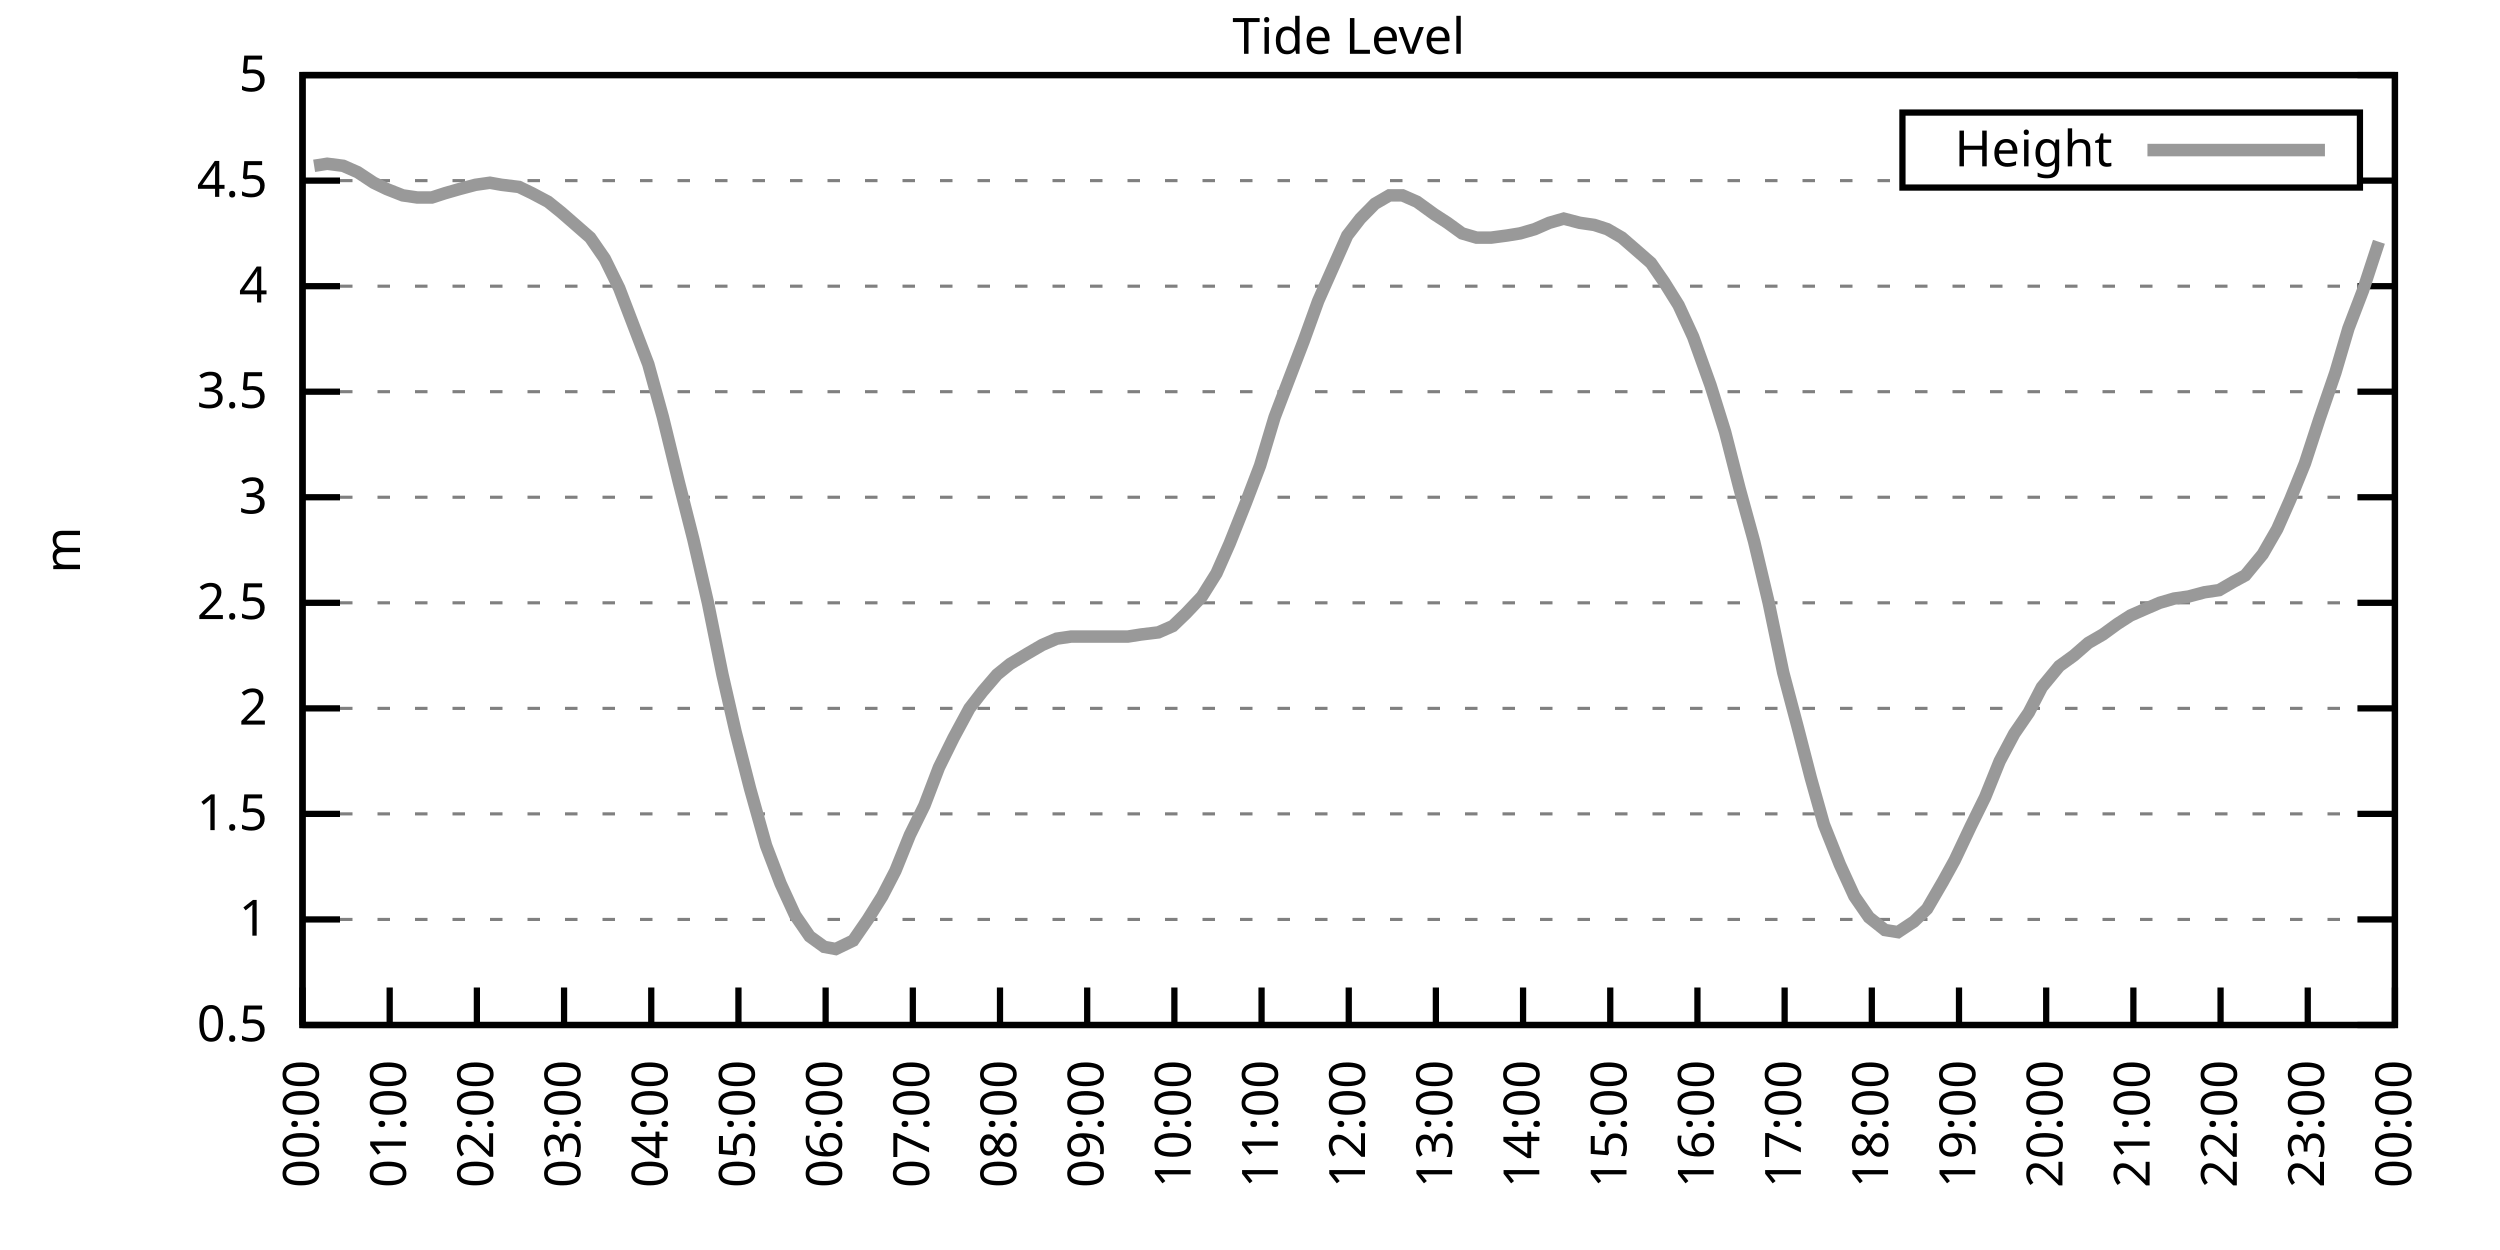
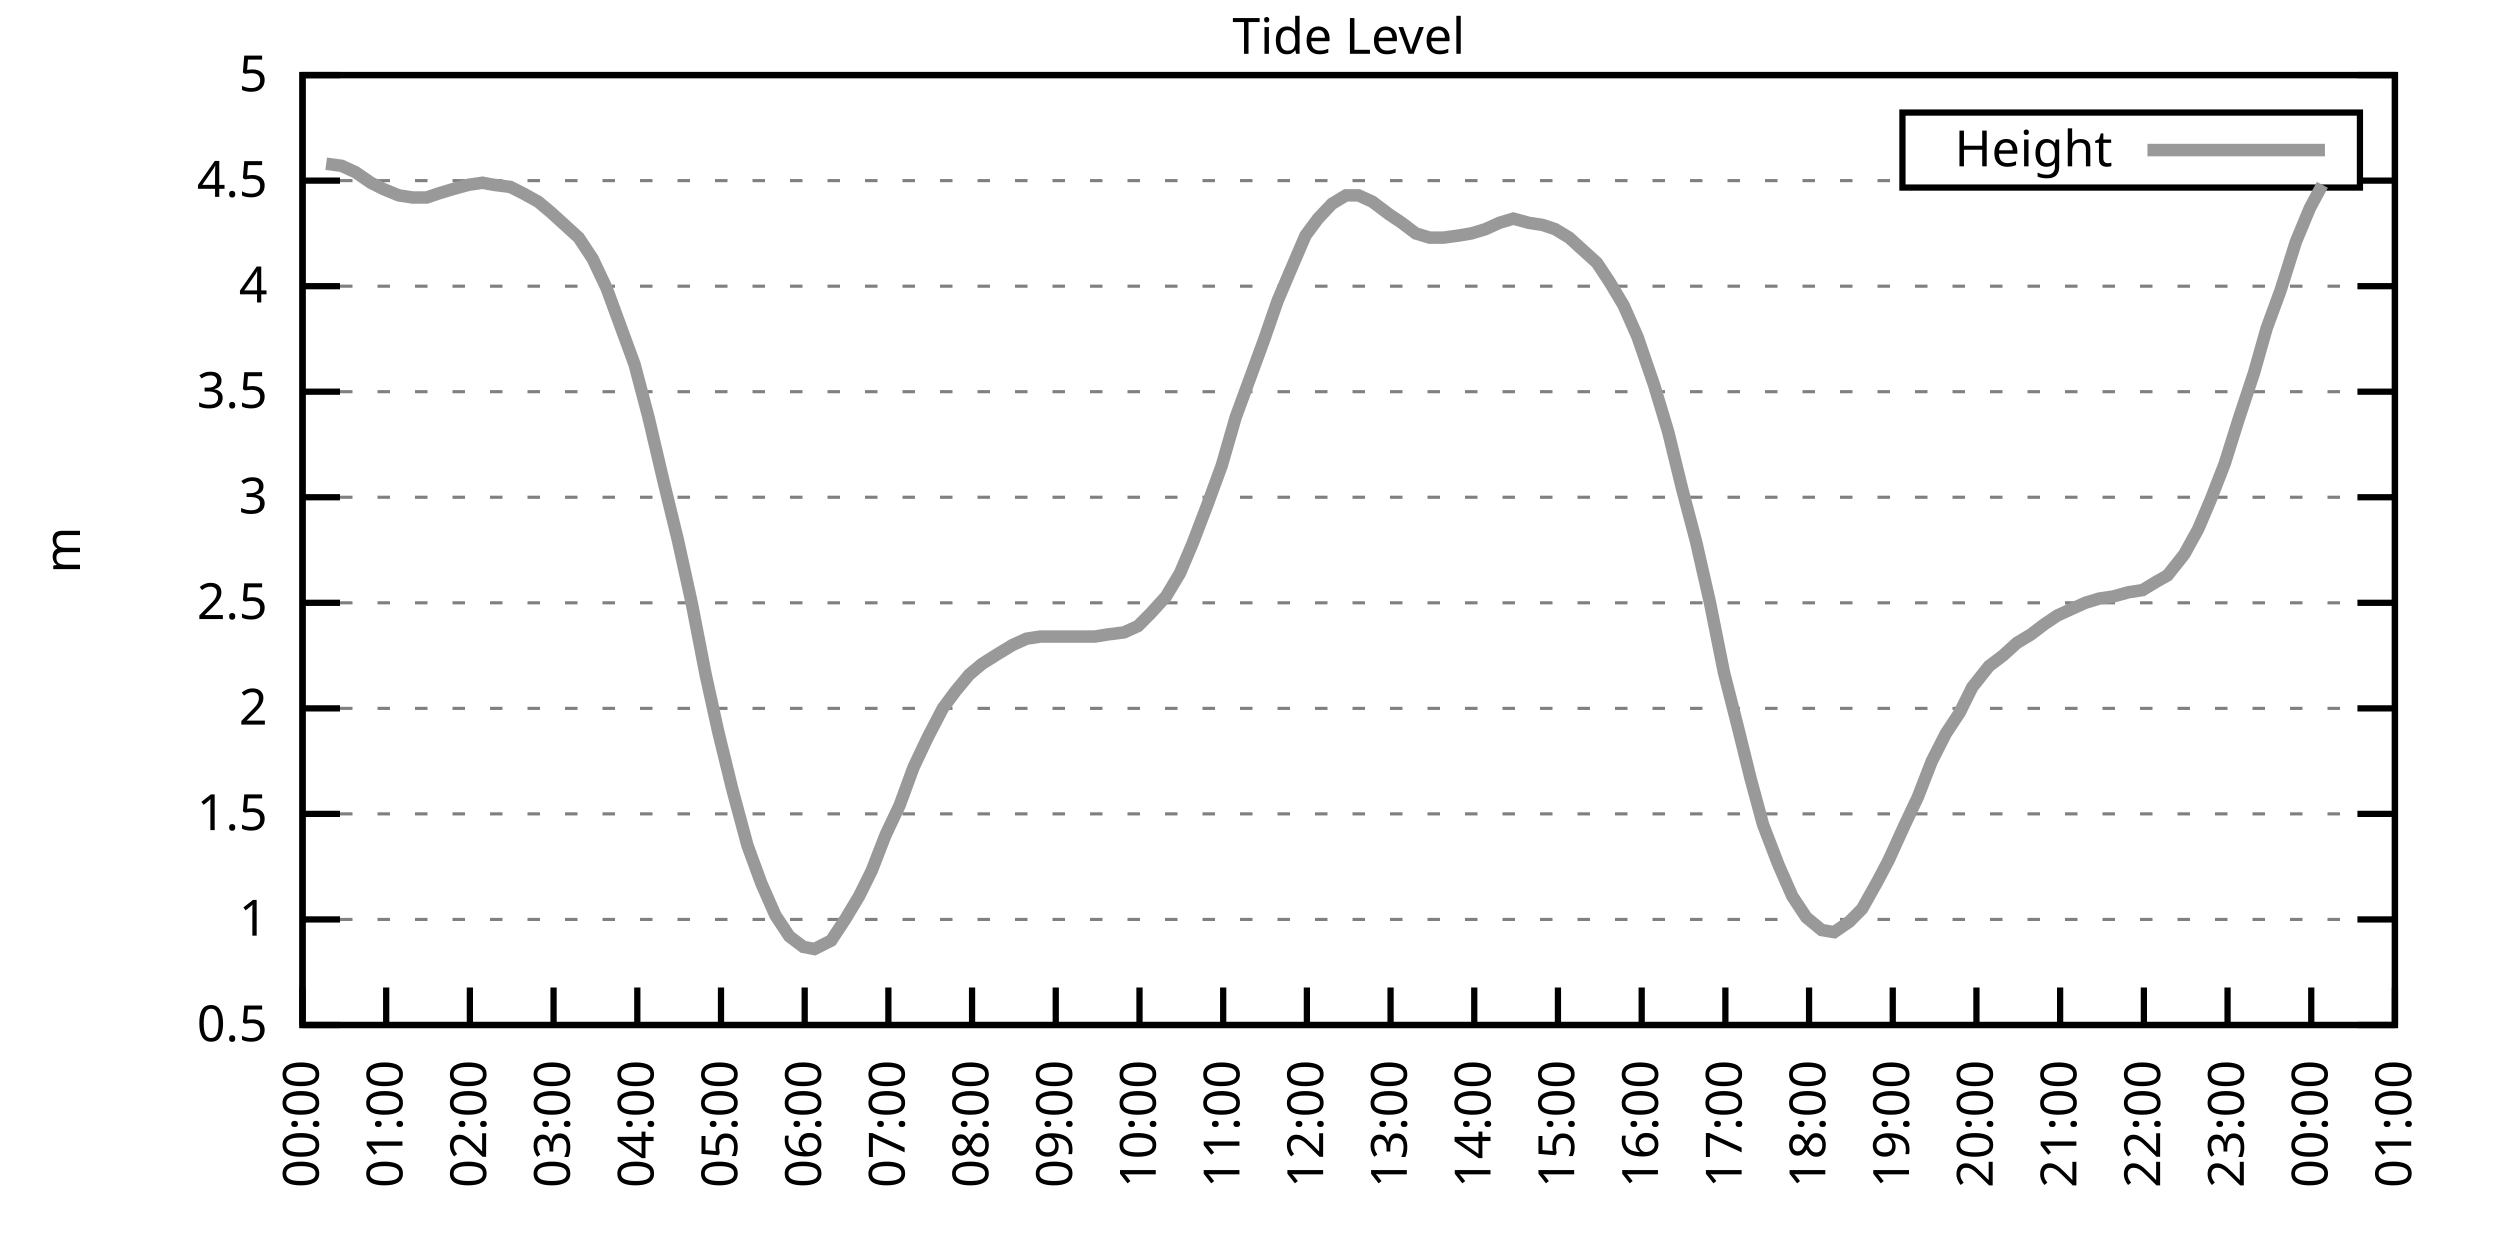
<svg xmlns="http://www.w3.org/2000/svg" xmlns:xlink="http://www.w3.org/1999/xlink" width="400" height="200" viewBox="0 0 400 200">
  <g id="gnuplot_canvas">
    <rect x="0" y="0" width="400" height="200" fill="none" />
    <defs>
      <circle id="gpDot" r="0.5" stroke-width="0.5" stroke="currentColor" />
      <path id="gpPt0" stroke-width="0.333" stroke="currentColor" d="M-1,0 h2 M0,-1 v2" />
      <path id="gpPt1" stroke-width="0.333" stroke="currentColor" d="M-1,-1 L1,1 M1,-1 L-1,1" />
      <path id="gpPt2" stroke-width="0.333" stroke="currentColor" d="M-1,0 L1,0 M0,-1 L0,1 M-1,-1 L1,1 M-1,1 L1,-1" />
      <rect id="gpPt3" stroke-width="0.333" stroke="currentColor" x="-1" y="-1" width="2" height="2" />
      <rect id="gpPt4" stroke-width="0.333" stroke="currentColor" fill="currentColor" x="-1" y="-1" width="2" height="2" />
      <circle id="gpPt5" stroke-width="0.333" stroke="currentColor" cx="0" cy="0" r="1" />
      <use xlink:href="#gpPt5" id="gpPt6" fill="currentColor" stroke="none" />
      <path id="gpPt7" stroke-width="0.333" stroke="currentColor" d="M0,-1.33 L-1.33,0.67 L1.33,0.67 z" />
      <use xlink:href="#gpPt7" id="gpPt8" fill="currentColor" stroke="none" />
      <use xlink:href="#gpPt7" id="gpPt9" stroke="currentColor" transform="rotate(180)" />
      <use xlink:href="#gpPt9" id="gpPt10" fill="currentColor" stroke="none" />
      <use xlink:href="#gpPt3" id="gpPt11" stroke="currentColor" transform="rotate(45)" />
      <use xlink:href="#gpPt11" id="gpPt12" fill="currentColor" stroke="none" />
      <path id="gpPt13" stroke-width="0.333" stroke="currentColor" d="M0,1.330 L1.265,0.411 L0.782,-1.067 L-0.782,-1.076 L-1.265,0.411 z" />
      <use xlink:href="#gpPt13" id="gpPt14" fill="currentColor" stroke="none" />
      <filter id="textbox" filterUnits="objectBoundingBox" x="0" y="0" height="1" width="1">
        <feFlood flood-color="white" flood-opacity="1" result="bgnd" />
        <feComposite in="SourceGraphic" in2="bgnd" operator="atop" />
      </filter>
      <filter id="greybox" filterUnits="objectBoundingBox" x="0" y="0" height="1" width="1">
        <feFlood flood-color="lightgrey" flood-opacity="1" result="grey" />
        <feComposite in="SourceGraphic" in2="grey" operator="atop" />
      </filter>
    </defs>
    <g fill="none" color="white" stroke="currentColor" stroke-width="1.00" stroke-linecap="butt" stroke-linejoin="miter">
</g>
    <g fill="none" color="black" stroke="currentColor" stroke-width="1.00" stroke-linecap="butt" stroke-linejoin="miter">
      <g stroke="none" shape-rendering="crispEdges">
        <polygon fill="rgb(255, 255, 255)" points="48.40,164.00 383.18,164.00 383.18,12.02 48.40,12.02 " />
      </g>
    </g>
    <g fill="none" color="black" stroke="currentColor" stroke-width="1.00" stroke-linecap="butt" stroke-linejoin="miter">
</g>
    <g fill="none" color="black" stroke="black" stroke-width="0.50" stroke-linecap="butt" stroke-linejoin="miter">
</g>
    <g fill="none" color="gray" stroke="currentColor" stroke-width="0.50" stroke-linecap="butt" stroke-linejoin="miter">
      <path stroke="gray" stroke-dasharray="2,4" class="gridline" d="M48.40,164.00 L383.19,164.00  " />
    </g>
    <g fill="none" color="gray" stroke="gray" stroke-width="1.00" stroke-linecap="butt" stroke-linejoin="miter">
</g>
    <g fill="none" color="black" stroke="currentColor" stroke-width="1.00" stroke-linecap="butt" stroke-linejoin="miter">
      <path stroke="black" d="M48.40,164.00 L54.40,164.00 M383.19,164.00 L377.19,164.00  " />
      <g transform="translate(42.80,166.60)" stroke="none" fill="black" font-family="Sans" font-size="8.00" text-anchor="end">
        <text>
          <tspan font-family="Sans"> 0.5</tspan>
        </text>
      </g>
    </g>
    <g fill="none" color="black" stroke="currentColor" stroke-width="1.00" stroke-linecap="butt" stroke-linejoin="miter">
</g>
    <g fill="none" color="black" stroke="black" stroke-width="0.50" stroke-linecap="butt" stroke-linejoin="miter">
</g>
    <g fill="none" color="gray" stroke="currentColor" stroke-width="0.50" stroke-linecap="butt" stroke-linejoin="miter">
      <path stroke="gray" stroke-dasharray="2,4" class="gridline" d="M48.40,147.11 L383.19,147.11  " />
    </g>
    <g fill="none" color="gray" stroke="gray" stroke-width="1.00" stroke-linecap="butt" stroke-linejoin="miter">
</g>
    <g fill="none" color="black" stroke="currentColor" stroke-width="1.00" stroke-linecap="butt" stroke-linejoin="miter">
      <path stroke="black" d="M48.40,147.11 L54.40,147.11 M383.19,147.11 L377.19,147.11  " />
      <g transform="translate(42.80,149.71)" stroke="none" fill="black" font-family="Sans" font-size="8.00" text-anchor="end">
        <text>
          <tspan font-family="Sans"> 1</tspan>
        </text>
      </g>
    </g>
    <g fill="none" color="black" stroke="currentColor" stroke-width="1.00" stroke-linecap="butt" stroke-linejoin="miter">
</g>
    <g fill="none" color="black" stroke="black" stroke-width="0.50" stroke-linecap="butt" stroke-linejoin="miter">
</g>
    <g fill="none" color="gray" stroke="currentColor" stroke-width="0.50" stroke-linecap="butt" stroke-linejoin="miter">
      <path stroke="gray" stroke-dasharray="2,4" class="gridline" d="M48.40,130.22 L383.19,130.22  " />
    </g>
    <g fill="none" color="gray" stroke="gray" stroke-width="1.00" stroke-linecap="butt" stroke-linejoin="miter">
</g>
    <g fill="none" color="black" stroke="currentColor" stroke-width="1.00" stroke-linecap="butt" stroke-linejoin="miter">
      <path stroke="black" d="M48.40,130.22 L54.40,130.22 M383.19,130.22 L377.19,130.22  " />
      <g transform="translate(42.80,132.82)" stroke="none" fill="black" font-family="Sans" font-size="8.00" text-anchor="end">
        <text>
          <tspan font-family="Sans"> 1.5</tspan>
        </text>
      </g>
    </g>
    <g fill="none" color="black" stroke="currentColor" stroke-width="1.00" stroke-linecap="butt" stroke-linejoin="miter">
</g>
    <g fill="none" color="black" stroke="black" stroke-width="0.50" stroke-linecap="butt" stroke-linejoin="miter">
</g>
    <g fill="none" color="gray" stroke="currentColor" stroke-width="0.50" stroke-linecap="butt" stroke-linejoin="miter">
      <path stroke="gray" stroke-dasharray="2,4" class="gridline" d="M48.40,113.34 L383.19,113.34  " />
    </g>
    <g fill="none" color="gray" stroke="gray" stroke-width="1.00" stroke-linecap="butt" stroke-linejoin="miter">
</g>
    <g fill="none" color="black" stroke="currentColor" stroke-width="1.00" stroke-linecap="butt" stroke-linejoin="miter">
      <path stroke="black" d="M48.40,113.34 L54.40,113.34 M383.19,113.34 L377.19,113.34  " />
      <g transform="translate(42.80,115.94)" stroke="none" fill="black" font-family="Sans" font-size="8.00" text-anchor="end">
        <text>
          <tspan font-family="Sans"> 2</tspan>
        </text>
      </g>
    </g>
    <g fill="none" color="black" stroke="currentColor" stroke-width="1.00" stroke-linecap="butt" stroke-linejoin="miter">
</g>
    <g fill="none" color="black" stroke="black" stroke-width="0.50" stroke-linecap="butt" stroke-linejoin="miter">
</g>
    <g fill="none" color="gray" stroke="currentColor" stroke-width="0.50" stroke-linecap="butt" stroke-linejoin="miter">
      <path stroke="gray" stroke-dasharray="2,4" class="gridline" d="M48.40,96.45 L383.19,96.45  " />
    </g>
    <g fill="none" color="gray" stroke="gray" stroke-width="1.00" stroke-linecap="butt" stroke-linejoin="miter">
</g>
    <g fill="none" color="black" stroke="currentColor" stroke-width="1.00" stroke-linecap="butt" stroke-linejoin="miter">
      <path stroke="black" d="M48.40,96.45 L54.40,96.45 M383.19,96.45 L377.19,96.45  " />
      <g transform="translate(42.80,99.05)" stroke="none" fill="black" font-family="Sans" font-size="8.00" text-anchor="end">
        <text>
          <tspan font-family="Sans"> 2.5</tspan>
        </text>
      </g>
    </g>
    <g fill="none" color="black" stroke="currentColor" stroke-width="1.00" stroke-linecap="butt" stroke-linejoin="miter">
</g>
    <g fill="none" color="black" stroke="black" stroke-width="0.50" stroke-linecap="butt" stroke-linejoin="miter">
</g>
    <g fill="none" color="gray" stroke="currentColor" stroke-width="0.50" stroke-linecap="butt" stroke-linejoin="miter">
      <path stroke="gray" stroke-dasharray="2,4" class="gridline" d="M48.40,79.56 L383.19,79.56  " />
    </g>
    <g fill="none" color="gray" stroke="gray" stroke-width="1.00" stroke-linecap="butt" stroke-linejoin="miter">
</g>
    <g fill="none" color="black" stroke="currentColor" stroke-width="1.00" stroke-linecap="butt" stroke-linejoin="miter">
      <path stroke="black" d="M48.40,79.56 L54.40,79.56 M383.19,79.56 L377.19,79.56  " />
      <g transform="translate(42.80,82.16)" stroke="none" fill="black" font-family="Sans" font-size="8.00" text-anchor="end">
        <text>
          <tspan font-family="Sans"> 3</tspan>
        </text>
      </g>
    </g>
    <g fill="none" color="black" stroke="currentColor" stroke-width="1.00" stroke-linecap="butt" stroke-linejoin="miter">
</g>
    <g fill="none" color="black" stroke="black" stroke-width="0.50" stroke-linecap="butt" stroke-linejoin="miter">
</g>
    <g fill="none" color="gray" stroke="currentColor" stroke-width="0.50" stroke-linecap="butt" stroke-linejoin="miter">
      <path stroke="gray" stroke-dasharray="2,4" class="gridline" d="M48.40,62.67 L383.19,62.67  " />
    </g>
    <g fill="none" color="gray" stroke="gray" stroke-width="1.00" stroke-linecap="butt" stroke-linejoin="miter">
</g>
    <g fill="none" color="black" stroke="currentColor" stroke-width="1.00" stroke-linecap="butt" stroke-linejoin="miter">
      <path stroke="black" d="M48.40,62.67 L54.40,62.67 M383.19,62.67 L377.19,62.67  " />
      <g transform="translate(42.80,65.27)" stroke="none" fill="black" font-family="Sans" font-size="8.00" text-anchor="end">
        <text>
          <tspan font-family="Sans"> 3.5</tspan>
        </text>
      </g>
    </g>
    <g fill="none" color="black" stroke="currentColor" stroke-width="1.00" stroke-linecap="butt" stroke-linejoin="miter">
</g>
    <g fill="none" color="black" stroke="black" stroke-width="0.50" stroke-linecap="butt" stroke-linejoin="miter">
</g>
    <g fill="none" color="gray" stroke="currentColor" stroke-width="0.50" stroke-linecap="butt" stroke-linejoin="miter">
      <path stroke="gray" stroke-dasharray="2,4" class="gridline" d="M48.40,45.79 L383.19,45.79  " />
    </g>
    <g fill="none" color="gray" stroke="gray" stroke-width="1.00" stroke-linecap="butt" stroke-linejoin="miter">
</g>
    <g fill="none" color="black" stroke="currentColor" stroke-width="1.00" stroke-linecap="butt" stroke-linejoin="miter">
      <path stroke="black" d="M48.40,45.79 L54.40,45.79 M383.19,45.79 L377.19,45.79  " />
      <g transform="translate(42.80,48.39)" stroke="none" fill="black" font-family="Sans" font-size="8.00" text-anchor="end">
        <text>
          <tspan font-family="Sans"> 4</tspan>
        </text>
      </g>
    </g>
    <g fill="none" color="black" stroke="currentColor" stroke-width="1.00" stroke-linecap="butt" stroke-linejoin="miter">
</g>
    <g fill="none" color="black" stroke="black" stroke-width="0.50" stroke-linecap="butt" stroke-linejoin="miter">
</g>
    <g fill="none" color="gray" stroke="currentColor" stroke-width="0.50" stroke-linecap="butt" stroke-linejoin="miter">
      <path stroke="gray" stroke-dasharray="2,4" class="gridline" d="M48.40,28.90 L304.39,28.90 M377.59,28.90 L383.19,28.90  " />
    </g>
    <g fill="none" color="gray" stroke="gray" stroke-width="1.00" stroke-linecap="butt" stroke-linejoin="miter">
</g>
    <g fill="none" color="black" stroke="currentColor" stroke-width="1.00" stroke-linecap="butt" stroke-linejoin="miter">
      <path stroke="black" d="M48.40,28.90 L54.40,28.90 M383.19,28.90 L377.19,28.90  " />
      <g transform="translate(42.80,31.50)" stroke="none" fill="black" font-family="Sans" font-size="8.00" text-anchor="end">
        <text>
          <tspan font-family="Sans"> 4.5</tspan>
        </text>
      </g>
    </g>
    <g fill="none" color="black" stroke="currentColor" stroke-width="1.00" stroke-linecap="butt" stroke-linejoin="miter">
</g>
    <g fill="none" color="black" stroke="black" stroke-width="0.50" stroke-linecap="butt" stroke-linejoin="miter">
</g>
    <g fill="none" color="gray" stroke="currentColor" stroke-width="0.50" stroke-linecap="butt" stroke-linejoin="miter">
      <path stroke="gray" stroke-dasharray="2,4" class="gridline" d="M48.40,12.01 L383.19,12.01  " />
    </g>
    <g fill="none" color="gray" stroke="gray" stroke-width="1.00" stroke-linecap="butt" stroke-linejoin="miter">
</g>
    <g fill="none" color="black" stroke="currentColor" stroke-width="1.00" stroke-linecap="butt" stroke-linejoin="miter">
      <path stroke="black" d="M48.40,12.01 L54.40,12.01 M383.19,12.01 L377.19,12.01  " />
      <g transform="translate(42.80,14.61)" stroke="none" fill="black" font-family="Sans" font-size="8.00" text-anchor="end">
        <text>
          <tspan font-family="Sans"> 5</tspan>
        </text>
      </g>
    </g>
    <g fill="none" color="black" stroke="currentColor" stroke-width="1.00" stroke-linecap="butt" stroke-linejoin="miter">
      <path stroke="black" d="M48.40,164.00 L48.40,158.00  " />
      <g transform="translate(51.00,169.60) rotate(270.00)" stroke="none" fill="black" font-family="Sans" font-size="8.00" text-anchor="end">
        <text>
          <tspan font-family="Sans">00:00</tspan>
        </text>
      </g>
    </g>
    <g fill="none" color="black" stroke="currentColor" stroke-width="1.00" stroke-linecap="butt" stroke-linejoin="miter">
-       <path stroke="black" d="M62.35,164.00 L62.35,158.00  " />
-       <g transform="translate(64.95,169.60) rotate(270.00)" stroke="none" fill="black" font-family="Sans" font-size="8.00" text-anchor="end">
+       <path stroke="black" d="M61.79,164.00 L61.79,158.00  " />
+       <g transform="translate(64.39,169.60) rotate(270.00)" stroke="none" fill="black" font-family="Sans" font-size="8.00" text-anchor="end">
        <text>
          <tspan font-family="Sans">01:00</tspan>
        </text>
      </g>
    </g>
    <g fill="none" color="black" stroke="currentColor" stroke-width="1.00" stroke-linecap="butt" stroke-linejoin="miter">
-       <path stroke="black" d="M76.30,164.00 L76.30,158.00  " />
-       <g transform="translate(78.90,169.60) rotate(270.00)" stroke="none" fill="black" font-family="Sans" font-size="8.00" text-anchor="end">
+       <path stroke="black" d="M75.18,164.00 L75.18,158.00  " />
+       <g transform="translate(77.78,169.60) rotate(270.00)" stroke="none" fill="black" font-family="Sans" font-size="8.00" text-anchor="end">
        <text>
          <tspan font-family="Sans">02:00</tspan>
        </text>
      </g>
    </g>
    <g fill="none" color="black" stroke="currentColor" stroke-width="1.00" stroke-linecap="butt" stroke-linejoin="miter">
-       <path stroke="black" d="M90.25,164.00 L90.25,158.00  " />
-       <g transform="translate(92.85,169.60) rotate(270.00)" stroke="none" fill="black" font-family="Sans" font-size="8.00" text-anchor="end">
+       <path stroke="black" d="M88.57,164.00 L88.57,158.00  " />
+       <g transform="translate(91.17,169.60) rotate(270.00)" stroke="none" fill="black" font-family="Sans" font-size="8.00" text-anchor="end">
        <text>
          <tspan font-family="Sans">03:00</tspan>
        </text>
      </g>
    </g>
    <g fill="none" color="black" stroke="currentColor" stroke-width="1.00" stroke-linecap="butt" stroke-linejoin="miter">
-       <path stroke="black" d="M104.20,164.00 L104.20,158.00  " />
-       <g transform="translate(106.80,169.60) rotate(270.00)" stroke="none" fill="black" font-family="Sans" font-size="8.00" text-anchor="end">
+       <path stroke="black" d="M101.97,164.00 L101.97,158.00  " />
+       <g transform="translate(104.57,169.60) rotate(270.00)" stroke="none" fill="black" font-family="Sans" font-size="8.00" text-anchor="end">
        <text>
          <tspan font-family="Sans">04:00</tspan>
        </text>
      </g>
    </g>
    <g fill="none" color="black" stroke="currentColor" stroke-width="1.00" stroke-linecap="butt" stroke-linejoin="miter">
-       <path stroke="black" d="M118.15,164.00 L118.15,158.00  " />
-       <g transform="translate(120.75,169.60) rotate(270.00)" stroke="none" fill="black" font-family="Sans" font-size="8.00" text-anchor="end">
+       <path stroke="black" d="M115.36,164.00 L115.36,158.00  " />
+       <g transform="translate(117.96,169.60) rotate(270.00)" stroke="none" fill="black" font-family="Sans" font-size="8.00" text-anchor="end">
        <text>
          <tspan font-family="Sans">05:00</tspan>
        </text>
      </g>
    </g>
    <g fill="none" color="black" stroke="currentColor" stroke-width="1.00" stroke-linecap="butt" stroke-linejoin="miter">
-       <path stroke="black" d="M132.10,164.00 L132.10,158.00  " />
-       <g transform="translate(134.70,169.60) rotate(270.00)" stroke="none" fill="black" font-family="Sans" font-size="8.00" text-anchor="end">
+       <path stroke="black" d="M128.75,164.00 L128.75,158.00  " />
+       <g transform="translate(131.35,169.60) rotate(270.00)" stroke="none" fill="black" font-family="Sans" font-size="8.00" text-anchor="end">
        <text>
          <tspan font-family="Sans">06:00</tspan>
        </text>
      </g>
    </g>
    <g fill="none" color="black" stroke="currentColor" stroke-width="1.00" stroke-linecap="butt" stroke-linejoin="miter">
-       <path stroke="black" d="M146.05,164.00 L146.05,158.00  " />
-       <g transform="translate(148.65,169.60) rotate(270.00)" stroke="none" fill="black" font-family="Sans" font-size="8.00" text-anchor="end">
+       <path stroke="black" d="M142.14,164.00 L142.14,158.00  " />
+       <g transform="translate(144.74,169.60) rotate(270.00)" stroke="none" fill="black" font-family="Sans" font-size="8.00" text-anchor="end">
        <text>
          <tspan font-family="Sans">07:00</tspan>
        </text>
      </g>
    </g>
    <g fill="none" color="black" stroke="currentColor" stroke-width="1.00" stroke-linecap="butt" stroke-linejoin="miter">
-       <path stroke="black" d="M160.00,164.00 L160.00,158.00  " />
-       <g transform="translate(162.60,169.60) rotate(270.00)" stroke="none" fill="black" font-family="Sans" font-size="8.00" text-anchor="end">
+       <path stroke="black" d="M155.53,164.00 L155.53,158.00  " />
+       <g transform="translate(158.13,169.60) rotate(270.00)" stroke="none" fill="black" font-family="Sans" font-size="8.00" text-anchor="end">
        <text>
          <tspan font-family="Sans">08:00</tspan>
        </text>
      </g>
    </g>
    <g fill="none" color="black" stroke="currentColor" stroke-width="1.00" stroke-linecap="butt" stroke-linejoin="miter">
-       <path stroke="black" d="M173.95,164.00 L173.95,158.00  " />
-       <g transform="translate(176.55,169.60) rotate(270.00)" stroke="none" fill="black" font-family="Sans" font-size="8.00" text-anchor="end">
+       <path stroke="black" d="M168.92,164.00 L168.92,158.00  " />
+       <g transform="translate(171.52,169.60) rotate(270.00)" stroke="none" fill="black" font-family="Sans" font-size="8.00" text-anchor="end">
        <text>
          <tspan font-family="Sans">09:00</tspan>
        </text>
      </g>
    </g>
    <g fill="none" color="black" stroke="currentColor" stroke-width="1.00" stroke-linecap="butt" stroke-linejoin="miter">
-       <path stroke="black" d="M187.90,164.00 L187.90,158.00  " />
-       <g transform="translate(190.50,169.60) rotate(270.00)" stroke="none" fill="black" font-family="Sans" font-size="8.00" text-anchor="end">
+       <path stroke="black" d="M182.32,164.00 L182.32,158.00  " />
+       <g transform="translate(184.92,169.60) rotate(270.00)" stroke="none" fill="black" font-family="Sans" font-size="8.00" text-anchor="end">
        <text>
          <tspan font-family="Sans">10:00</tspan>
        </text>
      </g>
    </g>
    <g fill="none" color="black" stroke="currentColor" stroke-width="1.00" stroke-linecap="butt" stroke-linejoin="miter">
-       <path stroke="black" d="M201.85,164.00 L201.85,158.00  " />
-       <g transform="translate(204.45,169.60) rotate(270.00)" stroke="none" fill="black" font-family="Sans" font-size="8.00" text-anchor="end">
+       <path stroke="black" d="M195.71,164.00 L195.71,158.00  " />
+       <g transform="translate(198.31,169.60) rotate(270.00)" stroke="none" fill="black" font-family="Sans" font-size="8.00" text-anchor="end">
        <text>
          <tspan font-family="Sans">11:00</tspan>
        </text>
      </g>
    </g>
    <g fill="none" color="black" stroke="currentColor" stroke-width="1.00" stroke-linecap="butt" stroke-linejoin="miter">
-       <path stroke="black" d="M215.80,164.00 L215.80,158.00  " />
-       <g transform="translate(218.40,169.60) rotate(270.00)" stroke="none" fill="black" font-family="Sans" font-size="8.00" text-anchor="end">
+       <path stroke="black" d="M209.10,164.00 L209.10,158.00  " />
+       <g transform="translate(211.70,169.60) rotate(270.00)" stroke="none" fill="black" font-family="Sans" font-size="8.00" text-anchor="end">
        <text>
          <tspan font-family="Sans">12:00</tspan>
        </text>
      </g>
    </g>
    <g fill="none" color="black" stroke="currentColor" stroke-width="1.00" stroke-linecap="butt" stroke-linejoin="miter">
-       <path stroke="black" d="M229.74,164.00 L229.74,158.00  " />
-       <g transform="translate(232.34,169.60) rotate(270.00)" stroke="none" fill="black" font-family="Sans" font-size="8.00" text-anchor="end">
+       <path stroke="black" d="M222.49,164.00 L222.49,158.00  " />
+       <g transform="translate(225.09,169.60) rotate(270.00)" stroke="none" fill="black" font-family="Sans" font-size="8.00" text-anchor="end">
        <text>
          <tspan font-family="Sans">13:00</tspan>
        </text>
      </g>
    </g>
    <g fill="none" color="black" stroke="currentColor" stroke-width="1.00" stroke-linecap="butt" stroke-linejoin="miter">
-       <path stroke="black" d="M243.69,164.00 L243.69,158.00  " />
-       <g transform="translate(246.29,169.60) rotate(270.00)" stroke="none" fill="black" font-family="Sans" font-size="8.00" text-anchor="end">
+       <path stroke="black" d="M235.88,164.00 L235.88,158.00  " />
+       <g transform="translate(238.48,169.60) rotate(270.00)" stroke="none" fill="black" font-family="Sans" font-size="8.00" text-anchor="end">
        <text>
          <tspan font-family="Sans">14:00</tspan>
        </text>
      </g>
    </g>
    <g fill="none" color="black" stroke="currentColor" stroke-width="1.00" stroke-linecap="butt" stroke-linejoin="miter">
-       <path stroke="black" d="M257.64,164.00 L257.64,158.00  " />
-       <g transform="translate(260.24,169.60) rotate(270.00)" stroke="none" fill="black" font-family="Sans" font-size="8.00" text-anchor="end">
+       <path stroke="black" d="M249.27,164.00 L249.27,158.00  " />
+       <g transform="translate(251.87,169.60) rotate(270.00)" stroke="none" fill="black" font-family="Sans" font-size="8.00" text-anchor="end">
        <text>
          <tspan font-family="Sans">15:00</tspan>
        </text>
      </g>
    </g>
    <g fill="none" color="black" stroke="currentColor" stroke-width="1.00" stroke-linecap="butt" stroke-linejoin="miter">
-       <path stroke="black" d="M271.59,164.00 L271.59,158.00  " />
-       <g transform="translate(274.19,169.60) rotate(270.00)" stroke="none" fill="black" font-family="Sans" font-size="8.00" text-anchor="end">
+       <path stroke="black" d="M262.67,164.00 L262.67,158.00  " />
+       <g transform="translate(265.27,169.60) rotate(270.00)" stroke="none" fill="black" font-family="Sans" font-size="8.00" text-anchor="end">
        <text>
          <tspan font-family="Sans">16:00</tspan>
        </text>
      </g>
    </g>
    <g fill="none" color="black" stroke="currentColor" stroke-width="1.00" stroke-linecap="butt" stroke-linejoin="miter">
-       <path stroke="black" d="M285.54,164.00 L285.54,158.00  " />
-       <g transform="translate(288.14,169.60) rotate(270.00)" stroke="none" fill="black" font-family="Sans" font-size="8.00" text-anchor="end">
+       <path stroke="black" d="M276.06,164.00 L276.06,158.00  " />
+       <g transform="translate(278.66,169.60) rotate(270.00)" stroke="none" fill="black" font-family="Sans" font-size="8.00" text-anchor="end">
        <text>
          <tspan font-family="Sans">17:00</tspan>
        </text>
      </g>
    </g>
    <g fill="none" color="black" stroke="currentColor" stroke-width="1.00" stroke-linecap="butt" stroke-linejoin="miter">
-       <path stroke="black" d="M299.49,164.00 L299.49,158.00  " />
-       <g transform="translate(302.09,169.60) rotate(270.00)" stroke="none" fill="black" font-family="Sans" font-size="8.00" text-anchor="end">
+       <path stroke="black" d="M289.45,164.00 L289.45,158.00  " />
+       <g transform="translate(292.05,169.60) rotate(270.00)" stroke="none" fill="black" font-family="Sans" font-size="8.00" text-anchor="end">
        <text>
          <tspan font-family="Sans">18:00</tspan>
        </text>
      </g>
    </g>
    <g fill="none" color="black" stroke="currentColor" stroke-width="1.00" stroke-linecap="butt" stroke-linejoin="miter">
-       <path stroke="black" d="M313.44,164.00 L313.44,158.00  " />
-       <g transform="translate(316.04,169.60) rotate(270.00)" stroke="none" fill="black" font-family="Sans" font-size="8.00" text-anchor="end">
+       <path stroke="black" d="M302.84,164.00 L302.84,158.00  " />
+       <g transform="translate(305.44,169.60) rotate(270.00)" stroke="none" fill="black" font-family="Sans" font-size="8.00" text-anchor="end">
        <text>
          <tspan font-family="Sans">19:00</tspan>
        </text>
      </g>
    </g>
    <g fill="none" color="black" stroke="currentColor" stroke-width="1.00" stroke-linecap="butt" stroke-linejoin="miter">
-       <path stroke="black" d="M327.39,164.00 L327.39,158.00  " />
-       <g transform="translate(329.99,169.60) rotate(270.00)" stroke="none" fill="black" font-family="Sans" font-size="8.00" text-anchor="end">
+       <path stroke="black" d="M316.23,164.00 L316.23,158.00  " />
+       <g transform="translate(318.83,169.60) rotate(270.00)" stroke="none" fill="black" font-family="Sans" font-size="8.00" text-anchor="end">
        <text>
          <tspan font-family="Sans">20:00</tspan>
        </text>
      </g>
    </g>
    <g fill="none" color="black" stroke="currentColor" stroke-width="1.00" stroke-linecap="butt" stroke-linejoin="miter">
-       <path stroke="black" d="M341.34,164.00 L341.34,158.00  " />
-       <g transform="translate(343.94,169.60) rotate(270.00)" stroke="none" fill="black" font-family="Sans" font-size="8.00" text-anchor="end">
+       <path stroke="black" d="M329.62,164.00 L329.62,158.00  " />
+       <g transform="translate(332.22,169.60) rotate(270.00)" stroke="none" fill="black" font-family="Sans" font-size="8.00" text-anchor="end">
        <text>
          <tspan font-family="Sans">21:00</tspan>
        </text>
      </g>
    </g>
    <g fill="none" color="black" stroke="currentColor" stroke-width="1.00" stroke-linecap="butt" stroke-linejoin="miter">
-       <path stroke="black" d="M355.29,164.00 L355.29,158.00  " />
-       <g transform="translate(357.89,169.60) rotate(270.00)" stroke="none" fill="black" font-family="Sans" font-size="8.00" text-anchor="end">
+       <path stroke="black" d="M343.02,164.00 L343.02,158.00  " />
+       <g transform="translate(345.62,169.60) rotate(270.00)" stroke="none" fill="black" font-family="Sans" font-size="8.00" text-anchor="end">
        <text>
          <tspan font-family="Sans">22:00</tspan>
        </text>
      </g>
    </g>
    <g fill="none" color="black" stroke="currentColor" stroke-width="1.00" stroke-linecap="butt" stroke-linejoin="miter">
-       <path stroke="black" d="M369.24,164.00 L369.24,158.00  " />
-       <g transform="translate(371.84,169.60) rotate(270.00)" stroke="none" fill="black" font-family="Sans" font-size="8.00" text-anchor="end">
+       <path stroke="black" d="M356.41,164.00 L356.41,158.00  " />
+       <g transform="translate(359.01,169.60) rotate(270.00)" stroke="none" fill="black" font-family="Sans" font-size="8.00" text-anchor="end">
        <text>
          <tspan font-family="Sans">23:00</tspan>
+         </text>
+       </g>
+     </g>
+     <g fill="none" color="black" stroke="currentColor" stroke-width="1.00" stroke-linecap="butt" stroke-linejoin="miter">
+       <path stroke="black" d="M369.80,164.00 L369.80,158.00  " />
+       <g transform="translate(372.40,169.60) rotate(270.00)" stroke="none" fill="black" font-family="Sans" font-size="8.00" text-anchor="end">
+         <text>
+           <tspan font-family="Sans">00:00</tspan>
        </text>
      </g>
    </g>
    <g fill="none" color="black" stroke="currentColor" stroke-width="1.00" stroke-linecap="butt" stroke-linejoin="miter">
      <path stroke="black" d="M383.19,164.00 L383.19,158.00  " />
      <g transform="translate(385.79,169.60) rotate(270.00)" stroke="none" fill="black" font-family="Sans" font-size="8.00" text-anchor="end">
        <text>
-           <tspan font-family="Sans">00:00</tspan>
+           <tspan font-family="Sans">01:00</tspan>
        </text>
      </g>
    </g>
    <g fill="none" color="black" stroke="currentColor" stroke-width="1.00" stroke-linecap="butt" stroke-linejoin="miter">
</g>
    <g fill="none" color="black" stroke="currentColor" stroke-width="1.00" stroke-linecap="butt" stroke-linejoin="miter">
      <path stroke="black" d="M48.40,12.01 L48.40,164.00 L383.19,164.00 L383.19,12.01 L48.40,12.01 Z  " />
    </g>
    <g fill="none" color="black" stroke="currentColor" stroke-width="1.00" stroke-linecap="butt" stroke-linejoin="miter">
</g>
    <g fill="none" color="black" stroke="currentColor" stroke-width="1.00" stroke-linecap="butt" stroke-linejoin="miter">
      <path stroke="black" d="M304.39,30.01 L304.39,18.01 L377.59,18.01 L377.59,30.01 L304.39,30.01 Z  " />
    </g>
    <g id="Tide_level_plot_1">
      <g fill="none" color="white" stroke="black" stroke-width="2.00" stroke-linecap="butt" stroke-linejoin="miter">
</g>
      <g fill="none" color="black" stroke="currentColor" stroke-width="2.00" stroke-linecap="butt" stroke-linejoin="miter">
        <g transform="translate(337.99,26.61)" stroke="none" fill="black" font-family="Sans" font-size="8.00" text-anchor="end">
          <text>
            <tspan font-family="Sans">Height</tspan>
          </text>
        </g>
      </g>
      <g fill="none" color="black" stroke="currentColor" stroke-width="2.00" stroke-linecap="butt" stroke-linejoin="miter">
-         <path stroke="rgb(153, 153, 153)" d="M343.59,24.01 L371.99,24.01 M50.26,26.53 L52.35,26.20 L54.91,26.53 L57.23,27.55 L59.79,29.24 L61.88,30.25   L64.44,31.26 L66.77,31.60 L69.09,31.60 L71.18,30.92 L73.51,30.25 L76.07,29.57 L78.39,29.24 L80.25,29.57   L83.04,29.91 L85.13,30.92 L87.69,32.28 L89.78,33.96 L92.11,35.99 L94.43,38.02 L96.76,41.39 L99.08,46.12   L103.73,58.28 L106.06,66.73 L108.62,77.20 L110.94,86.32 L113.27,96.45 L115.59,107.93 L117.68,117.05 L120.01,126.17   L122.57,135.29 L124.89,141.37 L127.22,146.44 L129.54,149.81 L131.87,151.50 L133.72,151.84 L136.51,150.49 L138.84,147.11   L141.16,143.40 L143.26,139.34 L145.58,133.60 L147.91,128.87 L150.23,122.79 L152.56,118.07 L155.11,113.34 L157.21,110.63   L159.53,107.93 L161.62,106.24 L164.41,104.56 L166.74,103.20 L169.06,102.19 L171.39,101.85 L173.71,101.85 L175.81,101.85   L178.13,101.85 L180.46,101.85 L182.55,101.52 L185.34,101.18 L187.66,100.16 L189.76,98.14 L192.31,95.44 L194.64,91.72   L196.73,86.99 L199.29,80.57 L201.61,74.49 L203.94,66.73 L206.26,60.65 L208.59,54.57 L210.91,48.15 L213.01,43.42   L215.56,37.68 L217.65,34.98 L219.98,32.61 L222.30,31.26 L224.40,31.26 L226.72,32.28 L229.51,34.30 L231.60,35.65   L233.93,37.34 L236.25,38.02 L238.58,38.02 L241.14,37.68 L243.23,37.34 L245.55,36.67 L247.88,35.65 L250.20,34.98   L252.76,35.65 L255.09,35.99 L257.18,36.67 L259.50,38.02 L261.83,40.04 L264.15,42.07 L266.25,45.11 L268.57,48.83   L270.90,53.89 L273.69,61.66 L276.01,69.09 L278.34,78.21 L280.66,86.65 L282.99,96.45 L285.31,107.59 L287.64,116.38   L289.73,124.48 L291.82,131.91 L294.38,138.33 L296.70,143.40 L299.03,146.77 L301.58,148.80 L303.68,149.14 L306.23,147.45   L308.33,145.42 L310.88,141.03 L312.74,137.66 L315.30,132.25 L317.63,127.52 L319.95,121.78 L322.28,117.39 L324.60,114.01   L326.69,109.96 L329.48,106.58 L331.81,104.89 L334.13,102.87 L336.46,101.52 L338.78,99.83 L340.88,98.48 L343.20,97.46   L345.53,96.45 L347.85,95.77 L350.18,95.44 L352.73,94.76 L355.06,94.42 L357.38,93.07 L359.24,92.06 L362.03,88.68   L364.36,84.63 L366.45,79.90 L368.78,74.16 L371.10,67.06 L373.66,59.63 L375.75,52.54 L378.08,46.46 L380.63,38.69    " />
+         <path stroke="rgb(153, 153, 153)" d="M343.59,24.01 L371.99,24.01 M52.19,26.20 L54.65,26.53 L56.88,27.55 L59.34,29.24 L61.35,30.25 L63.80,31.26   L66.03,31.60 L68.26,31.60 L70.27,30.92 L72.50,30.25 L74.96,29.57 L77.19,29.24 L78.98,29.57 L81.66,29.91   L83.66,30.92 L86.12,32.28 L88.13,33.96 L90.36,35.99 L92.59,38.02 L94.82,41.39 L97.06,46.12 L101.52,58.28   L103.75,66.73 L106.21,77.20 L108.44,86.32 L110.67,96.45 L112.90,107.93 L114.91,117.05 L117.14,126.17 L119.60,135.29   L121.83,141.37 L124.06,146.44 L126.29,149.81 L128.53,151.50 L130.31,151.84 L132.99,150.49 L135.22,147.11 L137.45,143.40   L139.46,139.34 L141.69,133.60 L143.93,128.87 L146.16,122.79 L148.39,118.07 L150.85,113.34 L152.85,110.63 L155.09,107.93   L157.10,106.24 L159.77,104.56 L162.01,103.20 L164.24,102.19 L166.47,101.85 L168.70,101.85 L170.71,101.85 L172.94,101.85   L175.17,101.85 L177.18,101.52 L179.86,101.18 L182.09,100.16 L184.10,98.14 L186.56,95.44 L188.79,91.72 L190.80,86.99   L193.25,80.57 L195.48,74.49 L197.72,66.73 L199.95,60.65 L202.18,54.57 L204.41,48.15 L206.42,43.42 L208.88,37.68   L210.88,34.98 L213.12,32.61 L215.35,31.26 L217.36,31.26 L219.59,32.28 L222.27,34.30 L224.28,35.65 L226.51,37.34   L228.74,38.02 L230.97,38.02 L233.43,37.68 L235.44,37.34 L237.67,36.67 L239.90,35.65 L242.13,34.98 L244.59,35.65   L246.82,35.99 L248.83,36.67 L251.06,38.02 L253.29,40.04 L255.52,42.07 L257.53,45.11 L259.76,48.83 L262.00,53.89   L264.67,61.66 L266.91,69.09 L269.14,78.21 L271.37,86.65 L273.60,96.45 L275.83,107.59 L278.07,116.38 L280.07,124.48   L282.08,131.91 L284.54,138.33 L286.77,143.40 L289.00,146.77 L291.46,148.80 L293.47,149.14 L295.92,147.45 L297.93,145.42   L300.39,141.03 L302.17,137.66 L304.63,132.25 L306.86,127.52 L309.09,121.78 L311.32,117.39 L313.55,114.01 L315.56,109.96   L318.24,106.58 L320.47,104.89 L322.70,102.87 L324.94,101.52 L327.17,99.83 L329.18,98.48 L331.41,97.46 L333.64,96.45   L335.87,95.77 L338.10,95.44 L340.56,94.76 L342.79,94.42 L345.02,93.07 L346.81,92.06 L349.49,88.68 L351.72,84.63   L353.73,79.90 L355.96,74.16 L358.19,67.06 L360.65,59.63 L362.66,52.54 L364.89,46.46 L367.34,38.69 L369.58,33.29   L371.58,29.57  " />
      </g>
    </g>
    <g fill="none" color="black" stroke="currentColor" stroke-width="2.00" stroke-linecap="butt" stroke-linejoin="miter">
</g>
    <g fill="none" color="black" stroke="black" stroke-width="1.00" stroke-linecap="butt" stroke-linejoin="miter">
</g>
    <g fill="none" color="black" stroke="currentColor" stroke-width="1.00" stroke-linecap="butt" stroke-linejoin="miter">
      <path stroke="black" d="M48.40,12.01 L48.40,164.00 L383.19,164.00 L383.19,12.01 L48.40,12.01 Z  " />
      <g transform="translate(12.80,88.01) rotate(270.00)" stroke="none" fill="black" font-family="Sans" font-size="8.00" text-anchor="middle">
        <text>
          <tspan font-family="Sans">m</tspan>
        </text>
      </g>
    </g>
    <g fill="none" color="black" stroke="currentColor" stroke-width="1.00" stroke-linecap="butt" stroke-linejoin="miter">
</g>
    <g fill="none" color="black" stroke="currentColor" stroke-width="1.00" stroke-linecap="butt" stroke-linejoin="miter">
      <g transform="translate(215.79,8.61)" stroke="none" fill="black" font-family="Sans" font-size="8.00" text-anchor="middle">
        <text>
          <tspan font-family="Sans">Tide Level</tspan>
        </text>
      </g>
    </g>
    <g fill="none" color="black" stroke="currentColor" stroke-width="1.00" stroke-linecap="butt" stroke-linejoin="miter">
</g>
  </g>
</svg>
